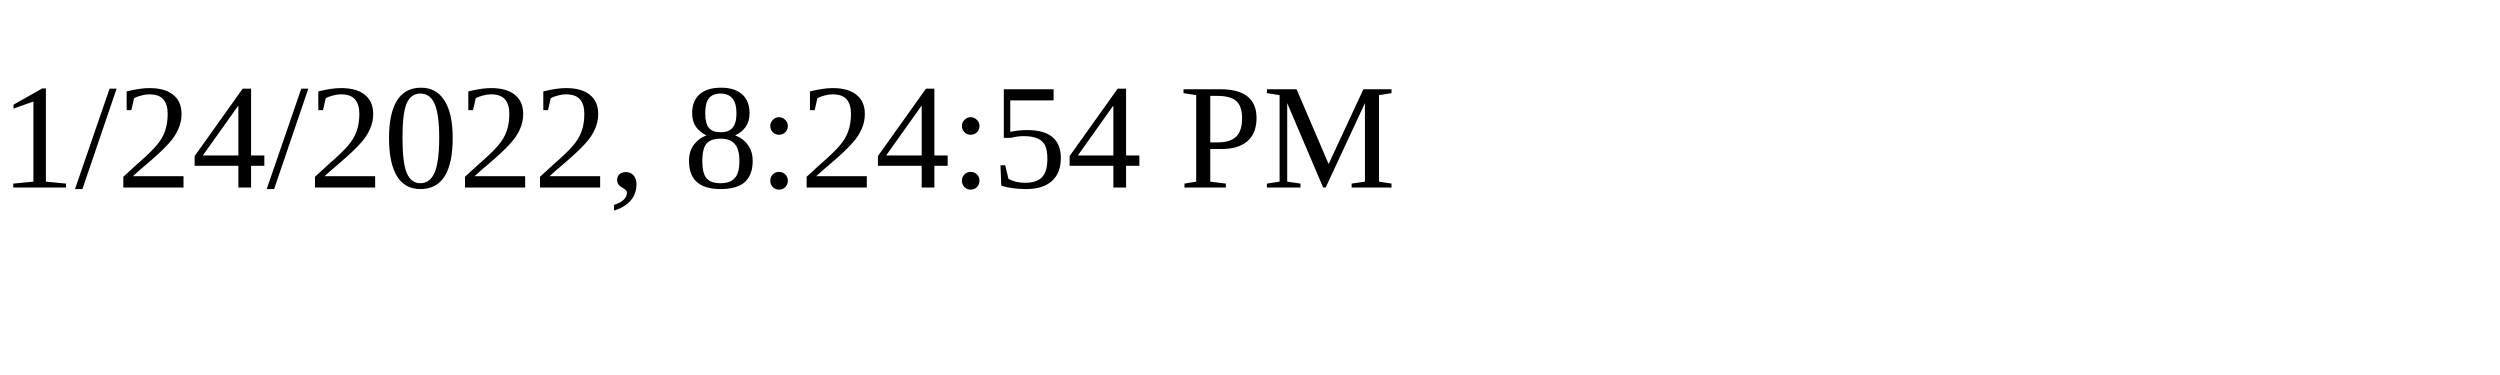
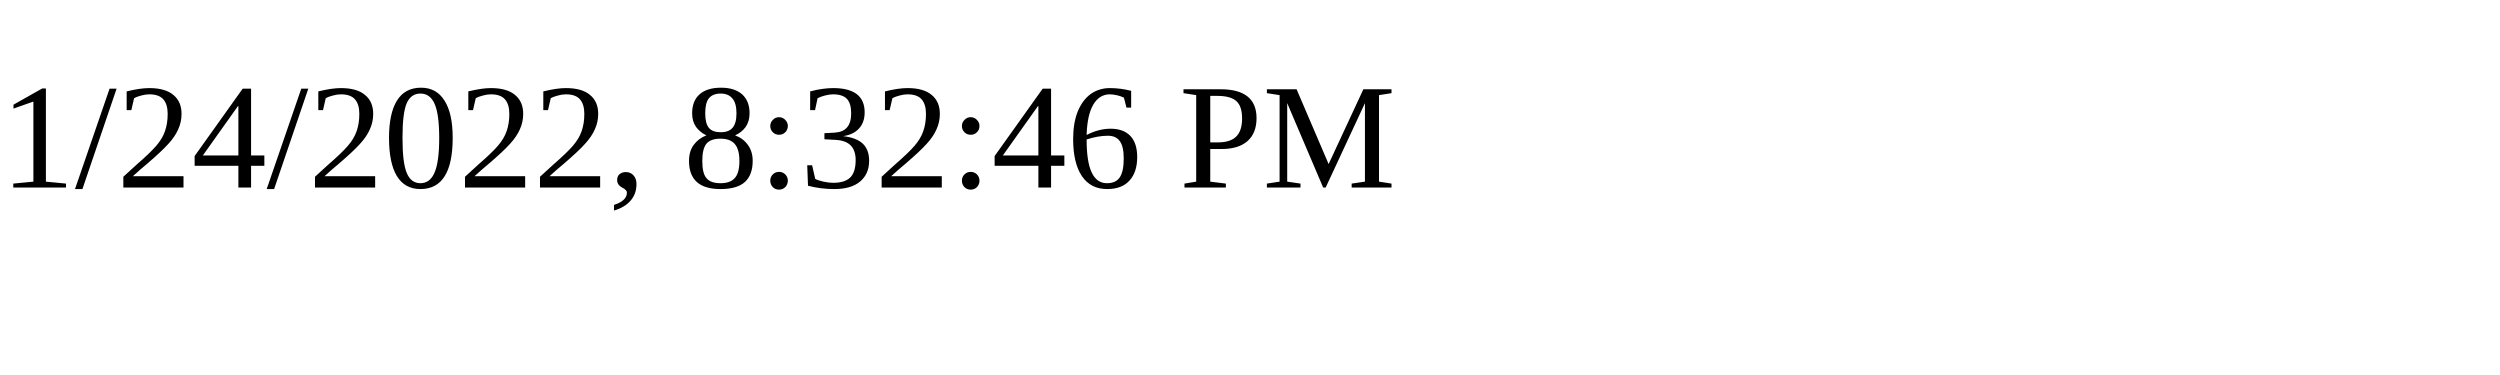
<svg xmlns="http://www.w3.org/2000/svg" height="30" width="200">
-   <text x="0" y="15">1/24/2022, 8:24:54 PM</text>
+   <text x="0" y="15">1/24/2022, 8:32:46 PM</text>
</svg>
